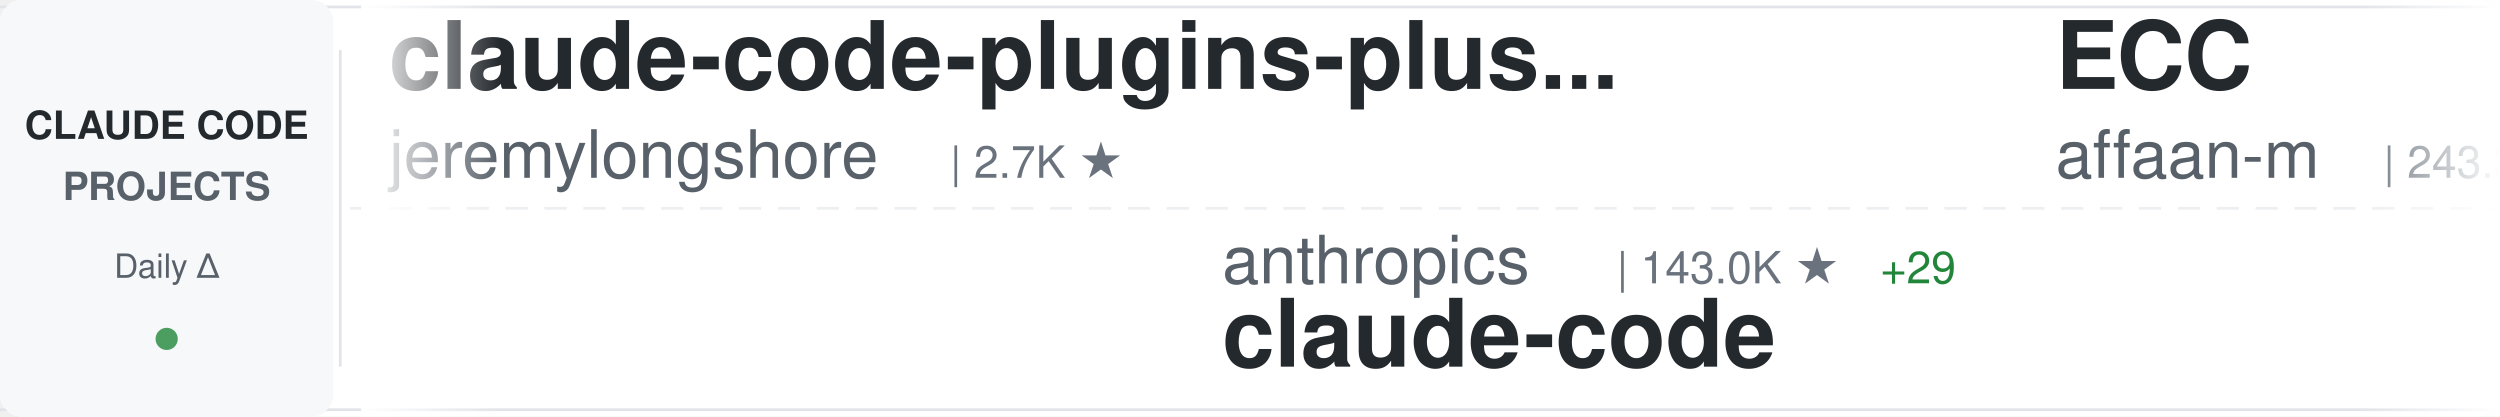
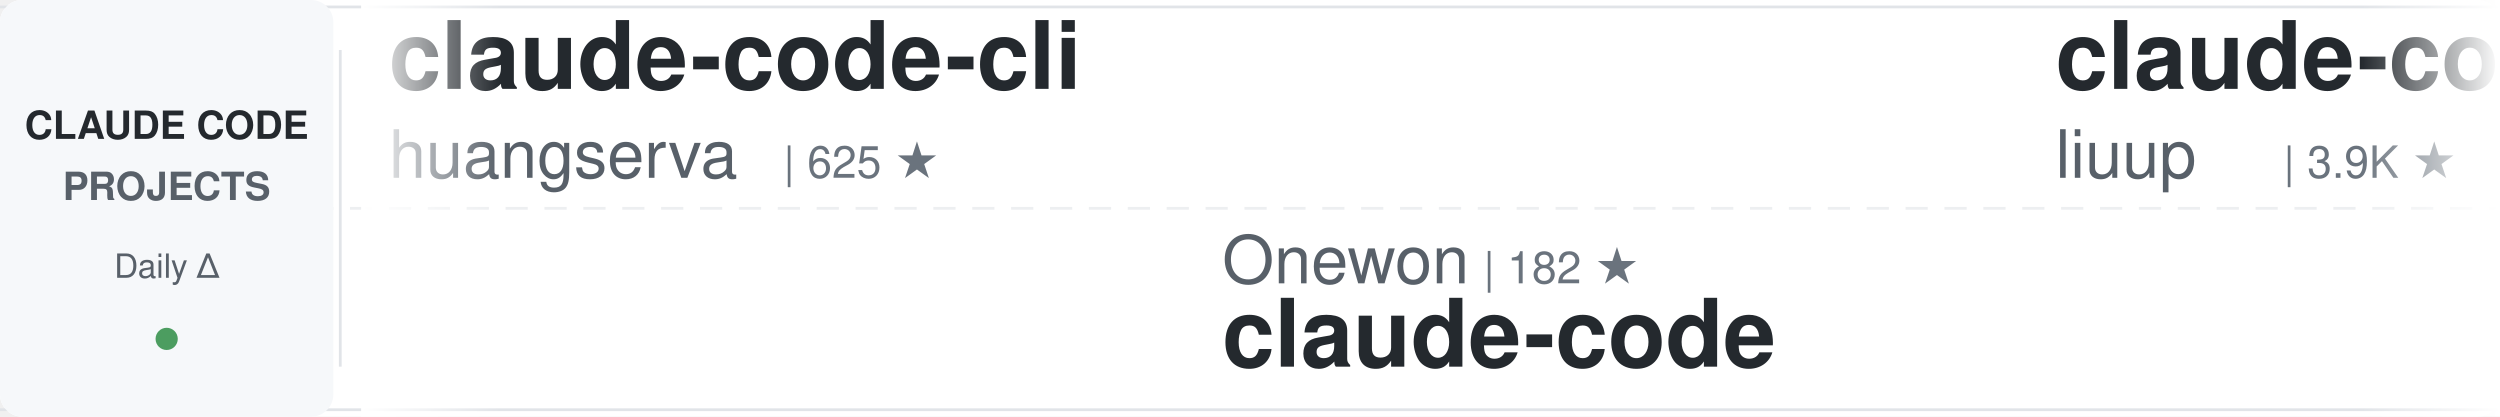
<svg xmlns="http://www.w3.org/2000/svg" width="900" height="150">
  <defs>
    <linearGradient id="awesomeLeftFade" x1="0%" y1="0%" x2="100%" y2="0%">
      <stop offset="0%" style="stop-color:#ffffff;stop-opacity:1" />
      <stop offset="100%" style="stop-color:#ffffff;stop-opacity:0" />
    </linearGradient>
    <linearGradient id="awesomeRightFade" x1="0%" y1="0%" x2="100%" y2="0%">
      <stop offset="0%" style="stop-color:#ffffff;stop-opacity:0" />
      <stop offset="100%" style="stop-color:#ffffff;stop-opacity:1" />
    </linearGradient>
  </defs>
  <rect width="900" height="150" fill="#ffffff" rx="8" />
  <rect x="0" y="2" width="900" height="1" fill="#e1e4e8" />
  <rect x="0" y="147" width="900" height="1" fill="#e1e4e8" />
  <line x1="0" y1="75" x2="900" y2="75" stroke="#e1e4e8" stroke-width="1" stroke-dasharray="8 6" opacity="0.6" />
  <rect x="0" y="0" width="120" height="150" fill="#f6f8fa" rx="8" />
  <text x="60" y="50" font-family="-apple-system, BlinkMacSystemFont, 'Segoe UI', Helvetica, Arial, sans-serif" font-size="14" font-weight="600" fill="#24292e" text-anchor="middle">CLAUDE CODE</text>
  <text x="60" y="72" font-family="-apple-system, BlinkMacSystemFont, 'Segoe UI', Helvetica, Arial, sans-serif" font-size="14" font-weight="600" fill="#586069" text-anchor="middle">PROJECTS</text>
  <text x="60" y="100" font-family="-apple-system, BlinkMacSystemFont, 'Segoe UI', Helvetica, Arial, sans-serif" font-size="12" font-weight="500" fill="#586069" text-anchor="middle">Daily Δ</text>
  <circle cx="60" cy="122" r="4" fill="#22863a" opacity="0.8" />
  <rect x="122" y="18" width="1" height="114" fill="#e1e4e8" />
  <clipPath id="awesomeTickerClip">
    <rect x="130" y="0" width="770" height="150" />
  </clipPath>
  <g clip-path="url(#awesomeTickerClip)">
    <g id="awesomeTickerItems">
      <animateTransform attributeName="transform" attributeType="XML" type="translate" from="0 0" to="-3000 0" dur="54s" repeatCount="indefinite" />
      <g transform="translate(0, 0)">
-         <text x="140" y="32" font-family="-apple-system, BlinkMacSystemFont, 'Segoe UI', Helvetica, Arial, sans-serif" font-size="34" font-weight="600" fill="#24292e">claude-code-plugins-plus...</text>
-         <text x="140" y="64" font-family="-apple-system, BlinkMacSystemFont, 'Segoe UI', Helvetica, Arial, sans-serif" font-size="24" font-weight="400" fill="#586069">jeremylongshore</text>
-         <text x="342" y="64" font-family="-apple-system, BlinkMacSystemFont, 'Segoe UI', Helvetica, Arial, sans-serif" font-size="16" font-weight="500" fill="#6a737d">| 2.7K ★</text>
+         <text x="140" y="32" font-family="-apple-system, BlinkMacSystemFont, 'Segoe UI', Helvetica, Arial, sans-serif" font-size="34" font-weight="600" fill="#24292e">claude-code-cli</text>
+         <text x="140" y="64" font-family="-apple-system, BlinkMacSystemFont, 'Segoe UI', Helvetica, Arial, sans-serif" font-size="24" font-weight="400" fill="#586069">huangserva</text>
+         <text x="282" y="64" font-family="-apple-system, BlinkMacSystemFont, 'Segoe UI', Helvetica, Arial, sans-serif" font-size="16" font-weight="500" fill="#6a737d">| 625 ★</text>
      </g>
      <g transform="translate(300, 0)">
-         <text x="140" y="102" font-family="-apple-system, BlinkMacSystemFont, 'Segoe UI', Helvetica, Arial, sans-serif" font-size="24" font-weight="400" fill="#586069">anthropics</text>
-         <text x="282" y="102" font-family="-apple-system, BlinkMacSystemFont, 'Segoe UI', Helvetica, Arial, sans-serif" font-size="16" font-weight="500" fill="#6a737d">| 143.0K ★</text>
-         <text x="377" y="102" font-family="-apple-system, BlinkMacSystemFont, 'Segoe UI', Helvetica, Arial, sans-serif" font-size="16" font-weight="500" fill="#22863a"> +29</text>
+         <text x="140" y="102" font-family="-apple-system, BlinkMacSystemFont, 'Segoe UI', Helvetica, Arial, sans-serif" font-size="24" font-weight="400" fill="#586069">Onewon</text>
+         <text x="234" y="102" font-family="-apple-system, BlinkMacSystemFont, 'Segoe UI', Helvetica, Arial, sans-serif" font-size="16" font-weight="500" fill="#6a737d">| 182 ★</text>
        <text x="140" y="132" font-family="-apple-system, BlinkMacSystemFont, 'Segoe UI', Helvetica, Arial, sans-serif" font-size="34" font-weight="600" fill="#24292e">claude-code</text>
      </g>
      <g transform="translate(600, 0)">
-         <text x="140" y="32" font-family="-apple-system, BlinkMacSystemFont, 'Segoe UI', Helvetica, Arial, sans-serif" font-size="34" font-weight="600" fill="#24292e">ECC</text>
-         <text x="140" y="64" font-family="-apple-system, BlinkMacSystemFont, 'Segoe UI', Helvetica, Arial, sans-serif" font-size="24" font-weight="400" fill="#586069">affaan-m</text>
-         <text x="258" y="64" font-family="-apple-system, BlinkMacSystemFont, 'Segoe UI', Helvetica, Arial, sans-serif" font-size="16" font-weight="500" fill="#6a737d">| 243.3K ★</text>
-         <text x="353" y="64" font-family="-apple-system, BlinkMacSystemFont, 'Segoe UI', Helvetica, Arial, sans-serif" font-size="16" font-weight="500" fill="#22863a"> +63</text>
+         <text x="140" y="32" font-family="-apple-system, BlinkMacSystemFont, 'Segoe UI', Helvetica, Arial, sans-serif" font-size="34" font-weight="600" fill="#24292e">claude-code-analysis</text>
+         <text x="140" y="64" font-family="-apple-system, BlinkMacSystemFont, 'Segoe UI', Helvetica, Arial, sans-serif" font-size="24" font-weight="400" fill="#586069">liuup</text>
+         <text x="222" y="64" font-family="-apple-system, BlinkMacSystemFont, 'Segoe UI', Helvetica, Arial, sans-serif" font-size="16" font-weight="500" fill="#6a737d">| 3.9K ★</text>
+         <text x="299" y="64" font-family="-apple-system, BlinkMacSystemFont, 'Segoe UI', Helvetica, Arial, sans-serif" font-size="16" font-weight="500" fill="#22863a"> +1</text>
      </g>
      <g transform="translate(900, 0)">
-         <text x="140" y="102" font-family="-apple-system, BlinkMacSystemFont, 'Segoe UI', Helvetica, Arial, sans-serif" font-size="24" font-weight="400" fill="#586069">jarmuine</text>
-         <text x="258" y="102" font-family="-apple-system, BlinkMacSystemFont, 'Segoe UI', Helvetica, Arial, sans-serif" font-size="16" font-weight="500" fill="#6a737d">| 2.3K ★</text>
-         <text x="335" y="102" font-family="-apple-system, BlinkMacSystemFont, 'Segoe UI', Helvetica, Arial, sans-serif" font-size="16" font-weight="500" fill="#22863a"> +1</text>
+         <text x="140" y="102" font-family="-apple-system, BlinkMacSystemFont, 'Segoe UI', Helvetica, Arial, sans-serif" font-size="24" font-weight="400" fill="#586069">alex000kim</text>
+         <text x="282" y="102" font-family="-apple-system, BlinkMacSystemFont, 'Segoe UI', Helvetica, Arial, sans-serif" font-size="16" font-weight="500" fill="#6a737d">| 233 ★</text>
        <text x="140" y="132" font-family="-apple-system, BlinkMacSystemFont, 'Segoe UI', Helvetica, Arial, sans-serif" font-size="34" font-weight="600" fill="#24292e">claude-code</text>
      </g>
      <g transform="translate(1200, 0)">
-         <text x="140" y="32" font-family="-apple-system, BlinkMacSystemFont, 'Segoe UI', Helvetica, Arial, sans-serif" font-size="34" font-weight="600" fill="#24292e">claude_code_src</text>
-         <text x="140" y="64" font-family="-apple-system, BlinkMacSystemFont, 'Segoe UI', Helvetica, Arial, sans-serif" font-size="24" font-weight="400" fill="#586069">ponponon</text>
-         <text x="258" y="64" font-family="-apple-system, BlinkMacSystemFont, 'Segoe UI', Helvetica, Arial, sans-serif" font-size="16" font-weight="500" fill="#6a737d">| 2.3K ★</text>
+         <text x="140" y="32" font-family="-apple-system, BlinkMacSystemFont, 'Segoe UI', Helvetica, Arial, sans-serif" font-size="34" font-weight="600" fill="#24292e">sc-claude-code-files</text>
+         <text x="140" y="64" font-family="-apple-system, BlinkMacSystemFont, 'Segoe UI', Helvetica, Arial, sans-serif" font-size="24" font-weight="400" fill="#586069">https-deeplearning-ai</text>
+         <text x="414" y="64" font-family="-apple-system, BlinkMacSystemFont, 'Segoe UI', Helvetica, Arial, sans-serif" font-size="16" font-weight="500" fill="#6a737d">| 544 ★</text>
      </g>
      <g transform="translate(1500, 0)">
-         <text x="140" y="102" font-family="-apple-system, BlinkMacSystemFont, 'Segoe UI', Helvetica, Arial, sans-serif" font-size="24" font-weight="400" fill="#586069">alejandrobalderas</text>
-         <text x="366" y="102" font-family="-apple-system, BlinkMacSystemFont, 'Segoe UI', Helvetica, Arial, sans-serif" font-size="16" font-weight="500" fill="#6a737d">| 2.8K ★</text>
-         <text x="140" y="132" font-family="-apple-system, BlinkMacSystemFont, 'Segoe UI', Helvetica, Arial, sans-serif" font-size="34" font-weight="600" fill="#24292e">claude-code-from-source</text>
+         <text x="140" y="102" font-family="-apple-system, BlinkMacSystemFont, 'Segoe UI', Helvetica, Arial, sans-serif" font-size="24" font-weight="400" fill="#586069">lintsinghua</text>
+         <text x="294" y="102" font-family="-apple-system, BlinkMacSystemFont, 'Segoe UI', Helvetica, Arial, sans-serif" font-size="16" font-weight="500" fill="#6a737d">| 4.1K ★</text>
+         <text x="371" y="102" font-family="-apple-system, BlinkMacSystemFont, 'Segoe UI', Helvetica, Arial, sans-serif" font-size="16" font-weight="500" fill="#22863a"> +1</text>
+         <text x="140" y="132" font-family="-apple-system, BlinkMacSystemFont, 'Segoe UI', Helvetica, Arial, sans-serif" font-size="34" font-weight="600" fill="#24292e">claude-code-book</text>
      </g>
      <g transform="translate(1800, 0)">
-         <text x="140" y="32" font-family="-apple-system, BlinkMacSystemFont, 'Segoe UI', Helvetica, Arial, sans-serif" font-size="34" font-weight="600" fill="#24292e">claude-code-book</text>
-         <text x="140" y="64" font-family="-apple-system, BlinkMacSystemFont, 'Segoe UI', Helvetica, Arial, sans-serif" font-size="24" font-weight="400" fill="#586069">lintsinghua</text>
-         <text x="294" y="64" font-family="-apple-system, BlinkMacSystemFont, 'Segoe UI', Helvetica, Arial, sans-serif" font-size="16" font-weight="500" fill="#6a737d">| 4.1K ★</text>
-         <text x="371" y="64" font-family="-apple-system, BlinkMacSystemFont, 'Segoe UI', Helvetica, Arial, sans-serif" font-size="16" font-weight="500" fill="#22863a"> +3</text>
+         <text x="140" y="32" font-family="-apple-system, BlinkMacSystemFont, 'Segoe UI', Helvetica, Arial, sans-serif" font-size="34" font-weight="600" fill="#24292e">claude-code-proxy</text>
+         <text x="140" y="64" font-family="-apple-system, BlinkMacSystemFont, 'Segoe UI', Helvetica, Arial, sans-serif" font-size="24" font-weight="400" fill="#586069">1rgs</text>
+         <text x="210" y="64" font-family="-apple-system, BlinkMacSystemFont, 'Segoe UI', Helvetica, Arial, sans-serif" font-size="16" font-weight="500" fill="#6a737d">| 3.7K ★</text>
      </g>
      <g transform="translate(2100, 0)">
-         <text x="140" y="102" font-family="-apple-system, BlinkMacSystemFont, 'Segoe UI', Helvetica, Arial, sans-serif" font-size="24" font-weight="400" fill="#586069">asgeirtj</text>
-         <text x="258" y="102" font-family="-apple-system, BlinkMacSystemFont, 'Segoe UI', Helvetica, Arial, sans-serif" font-size="16" font-weight="500" fill="#6a737d">| 63.6K ★</text>
-         <text x="344" y="102" font-family="-apple-system, BlinkMacSystemFont, 'Segoe UI', Helvetica, Arial, sans-serif" font-size="16" font-weight="500" fill="#22863a"> +14</text>
-         <text x="140" y="132" font-family="-apple-system, BlinkMacSystemFont, 'Segoe UI', Helvetica, Arial, sans-serif" font-size="34" font-weight="600" fill="#24292e">system_prompts_leaks</text>
+         <text x="140" y="102" font-family="-apple-system, BlinkMacSystemFont, 'Segoe UI', Helvetica, Arial, sans-serif" font-size="24" font-weight="400" fill="#586069">RichardAtCT</text>
+         <text x="294" y="102" font-family="-apple-system, BlinkMacSystemFont, 'Segoe UI', Helvetica, Arial, sans-serif" font-size="16" font-weight="500" fill="#6a737d">| 2.8K ★</text>
+         <text x="140" y="132" font-family="-apple-system, BlinkMacSystemFont, 'Segoe UI', Helvetica, Arial, sans-serif" font-size="34" font-weight="600" fill="#24292e">claude-code-telegram</text>
      </g>
      <g transform="translate(2400, 0)">
-         <text x="140" y="32" font-family="-apple-system, BlinkMacSystemFont, 'Segoe UI', Helvetica, Arial, sans-serif" font-size="34" font-weight="600" fill="#24292e">claude-code-cheat-sheet</text>
-         <text x="140" y="64" font-family="-apple-system, BlinkMacSystemFont, 'Segoe UI', Helvetica, Arial, sans-serif" font-size="24" font-weight="400" fill="#586069">Njengah</text>
-         <text x="246" y="64" font-family="-apple-system, BlinkMacSystemFont, 'Segoe UI', Helvetica, Arial, sans-serif" font-size="16" font-weight="500" fill="#6a737d">| 1.9K ★</text>
-         <text x="323" y="64" font-family="-apple-system, BlinkMacSystemFont, 'Segoe UI', Helvetica, Arial, sans-serif" font-size="16" font-weight="500" fill="#22863a"> +1</text>
+         <text x="140" y="32" font-family="-apple-system, BlinkMacSystemFont, 'Segoe UI', Helvetica, Arial, sans-serif" font-size="34" font-weight="600" fill="#24292e">claude_codex_bridge</text>
+         <text x="140" y="64" font-family="-apple-system, BlinkMacSystemFont, 'Segoe UI', Helvetica, Arial, sans-serif" font-size="24" font-weight="400" fill="#586069">SeemSeam</text>
+         <text x="258" y="64" font-family="-apple-system, BlinkMacSystemFont, 'Segoe UI', Helvetica, Arial, sans-serif" font-size="16" font-weight="500" fill="#6a737d">| 3.5K ★</text>
+         <text x="335" y="64" font-family="-apple-system, BlinkMacSystemFont, 'Segoe UI', Helvetica, Arial, sans-serif" font-size="16" font-weight="500" fill="#22863a"> +2</text>
      </g>
      <g transform="translate(2700, 0)">
-         <text x="140" y="102" font-family="-apple-system, BlinkMacSystemFont, 'Segoe UI', Helvetica, Arial, sans-serif" font-size="24" font-weight="400" fill="#586069">feiskyer</text>
-         <text x="258" y="102" font-family="-apple-system, BlinkMacSystemFont, 'Segoe UI', Helvetica, Arial, sans-serif" font-size="16" font-weight="500" fill="#6a737d">| 1.6K ★</text>
-         <text x="140" y="132" font-family="-apple-system, BlinkMacSystemFont, 'Segoe UI', Helvetica, Arial, sans-serif" font-size="34" font-weight="600" fill="#24292e">claude-code-settings</text>
+         <text x="140" y="102" font-family="-apple-system, BlinkMacSystemFont, 'Segoe UI', Helvetica, Arial, sans-serif" font-size="24" font-weight="400" fill="#586069">Piebald-AI</text>
+         <text x="282" y="102" font-family="-apple-system, BlinkMacSystemFont, 'Segoe UI', Helvetica, Arial, sans-serif" font-size="16" font-weight="500" fill="#6a737d">| 12.5K ★</text>
+         <text x="140" y="132" font-family="-apple-system, BlinkMacSystemFont, 'Segoe UI', Helvetica, Arial, sans-serif" font-size="34" font-weight="600" fill="#24292e">claude-code-system-promp...</text>
      </g>
      <g transform="translate(3000, 0)">
-         <text x="140" y="32" font-family="-apple-system, BlinkMacSystemFont, 'Segoe UI', Helvetica, Arial, sans-serif" font-size="34" font-weight="600" fill="#24292e">claude-code-plugins-plus...</text>
-         <text x="140" y="64" font-family="-apple-system, BlinkMacSystemFont, 'Segoe UI', Helvetica, Arial, sans-serif" font-size="24" font-weight="400" fill="#586069">jeremylongshore</text>
-         <text x="342" y="64" font-family="-apple-system, BlinkMacSystemFont, 'Segoe UI', Helvetica, Arial, sans-serif" font-size="16" font-weight="500" fill="#6a737d">| 2.7K ★</text>
+         <text x="140" y="32" font-family="-apple-system, BlinkMacSystemFont, 'Segoe UI', Helvetica, Arial, sans-serif" font-size="34" font-weight="600" fill="#24292e">claude-code-cli</text>
+         <text x="140" y="64" font-family="-apple-system, BlinkMacSystemFont, 'Segoe UI', Helvetica, Arial, sans-serif" font-size="24" font-weight="400" fill="#586069">huangserva</text>
+         <text x="282" y="64" font-family="-apple-system, BlinkMacSystemFont, 'Segoe UI', Helvetica, Arial, sans-serif" font-size="16" font-weight="500" fill="#6a737d">| 625 ★</text>
      </g>
      <g transform="translate(3300, 0)">
-         <text x="140" y="102" font-family="-apple-system, BlinkMacSystemFont, 'Segoe UI', Helvetica, Arial, sans-serif" font-size="24" font-weight="400" fill="#586069">anthropics</text>
-         <text x="282" y="102" font-family="-apple-system, BlinkMacSystemFont, 'Segoe UI', Helvetica, Arial, sans-serif" font-size="16" font-weight="500" fill="#6a737d">| 143.0K ★</text>
-         <text x="377" y="102" font-family="-apple-system, BlinkMacSystemFont, 'Segoe UI', Helvetica, Arial, sans-serif" font-size="16" font-weight="500" fill="#22863a"> +29</text>
+         <text x="140" y="102" font-family="-apple-system, BlinkMacSystemFont, 'Segoe UI', Helvetica, Arial, sans-serif" font-size="24" font-weight="400" fill="#586069">Onewon</text>
+         <text x="234" y="102" font-family="-apple-system, BlinkMacSystemFont, 'Segoe UI', Helvetica, Arial, sans-serif" font-size="16" font-weight="500" fill="#6a737d">| 182 ★</text>
        <text x="140" y="132" font-family="-apple-system, BlinkMacSystemFont, 'Segoe UI', Helvetica, Arial, sans-serif" font-size="34" font-weight="600" fill="#24292e">claude-code</text>
      </g>
      <g transform="translate(3600, 0)">
-         <text x="140" y="32" font-family="-apple-system, BlinkMacSystemFont, 'Segoe UI', Helvetica, Arial, sans-serif" font-size="34" font-weight="600" fill="#24292e">ECC</text>
-         <text x="140" y="64" font-family="-apple-system, BlinkMacSystemFont, 'Segoe UI', Helvetica, Arial, sans-serif" font-size="24" font-weight="400" fill="#586069">affaan-m</text>
-         <text x="258" y="64" font-family="-apple-system, BlinkMacSystemFont, 'Segoe UI', Helvetica, Arial, sans-serif" font-size="16" font-weight="500" fill="#6a737d">| 243.3K ★</text>
-         <text x="353" y="64" font-family="-apple-system, BlinkMacSystemFont, 'Segoe UI', Helvetica, Arial, sans-serif" font-size="16" font-weight="500" fill="#22863a"> +63</text>
+         <text x="140" y="32" font-family="-apple-system, BlinkMacSystemFont, 'Segoe UI', Helvetica, Arial, sans-serif" font-size="34" font-weight="600" fill="#24292e">claude-code-analysis</text>
+         <text x="140" y="64" font-family="-apple-system, BlinkMacSystemFont, 'Segoe UI', Helvetica, Arial, sans-serif" font-size="24" font-weight="400" fill="#586069">liuup</text>
+         <text x="222" y="64" font-family="-apple-system, BlinkMacSystemFont, 'Segoe UI', Helvetica, Arial, sans-serif" font-size="16" font-weight="500" fill="#6a737d">| 3.9K ★</text>
+         <text x="299" y="64" font-family="-apple-system, BlinkMacSystemFont, 'Segoe UI', Helvetica, Arial, sans-serif" font-size="16" font-weight="500" fill="#22863a"> +1</text>
      </g>
      <g transform="translate(3900, 0)">
-         <text x="140" y="102" font-family="-apple-system, BlinkMacSystemFont, 'Segoe UI', Helvetica, Arial, sans-serif" font-size="24" font-weight="400" fill="#586069">jarmuine</text>
-         <text x="258" y="102" font-family="-apple-system, BlinkMacSystemFont, 'Segoe UI', Helvetica, Arial, sans-serif" font-size="16" font-weight="500" fill="#6a737d">| 2.3K ★</text>
-         <text x="335" y="102" font-family="-apple-system, BlinkMacSystemFont, 'Segoe UI', Helvetica, Arial, sans-serif" font-size="16" font-weight="500" fill="#22863a"> +1</text>
+         <text x="140" y="102" font-family="-apple-system, BlinkMacSystemFont, 'Segoe UI', Helvetica, Arial, sans-serif" font-size="24" font-weight="400" fill="#586069">alex000kim</text>
+         <text x="282" y="102" font-family="-apple-system, BlinkMacSystemFont, 'Segoe UI', Helvetica, Arial, sans-serif" font-size="16" font-weight="500" fill="#6a737d">| 233 ★</text>
        <text x="140" y="132" font-family="-apple-system, BlinkMacSystemFont, 'Segoe UI', Helvetica, Arial, sans-serif" font-size="34" font-weight="600" fill="#24292e">claude-code</text>
      </g>
    </g>
  </g>
  <rect x="130" y="0" width="50" height="150" fill="url(#awesomeLeftFade)" />
  <rect x="850" y="0" width="50" height="150" fill="url(#awesomeRightFade)" />
</svg>
